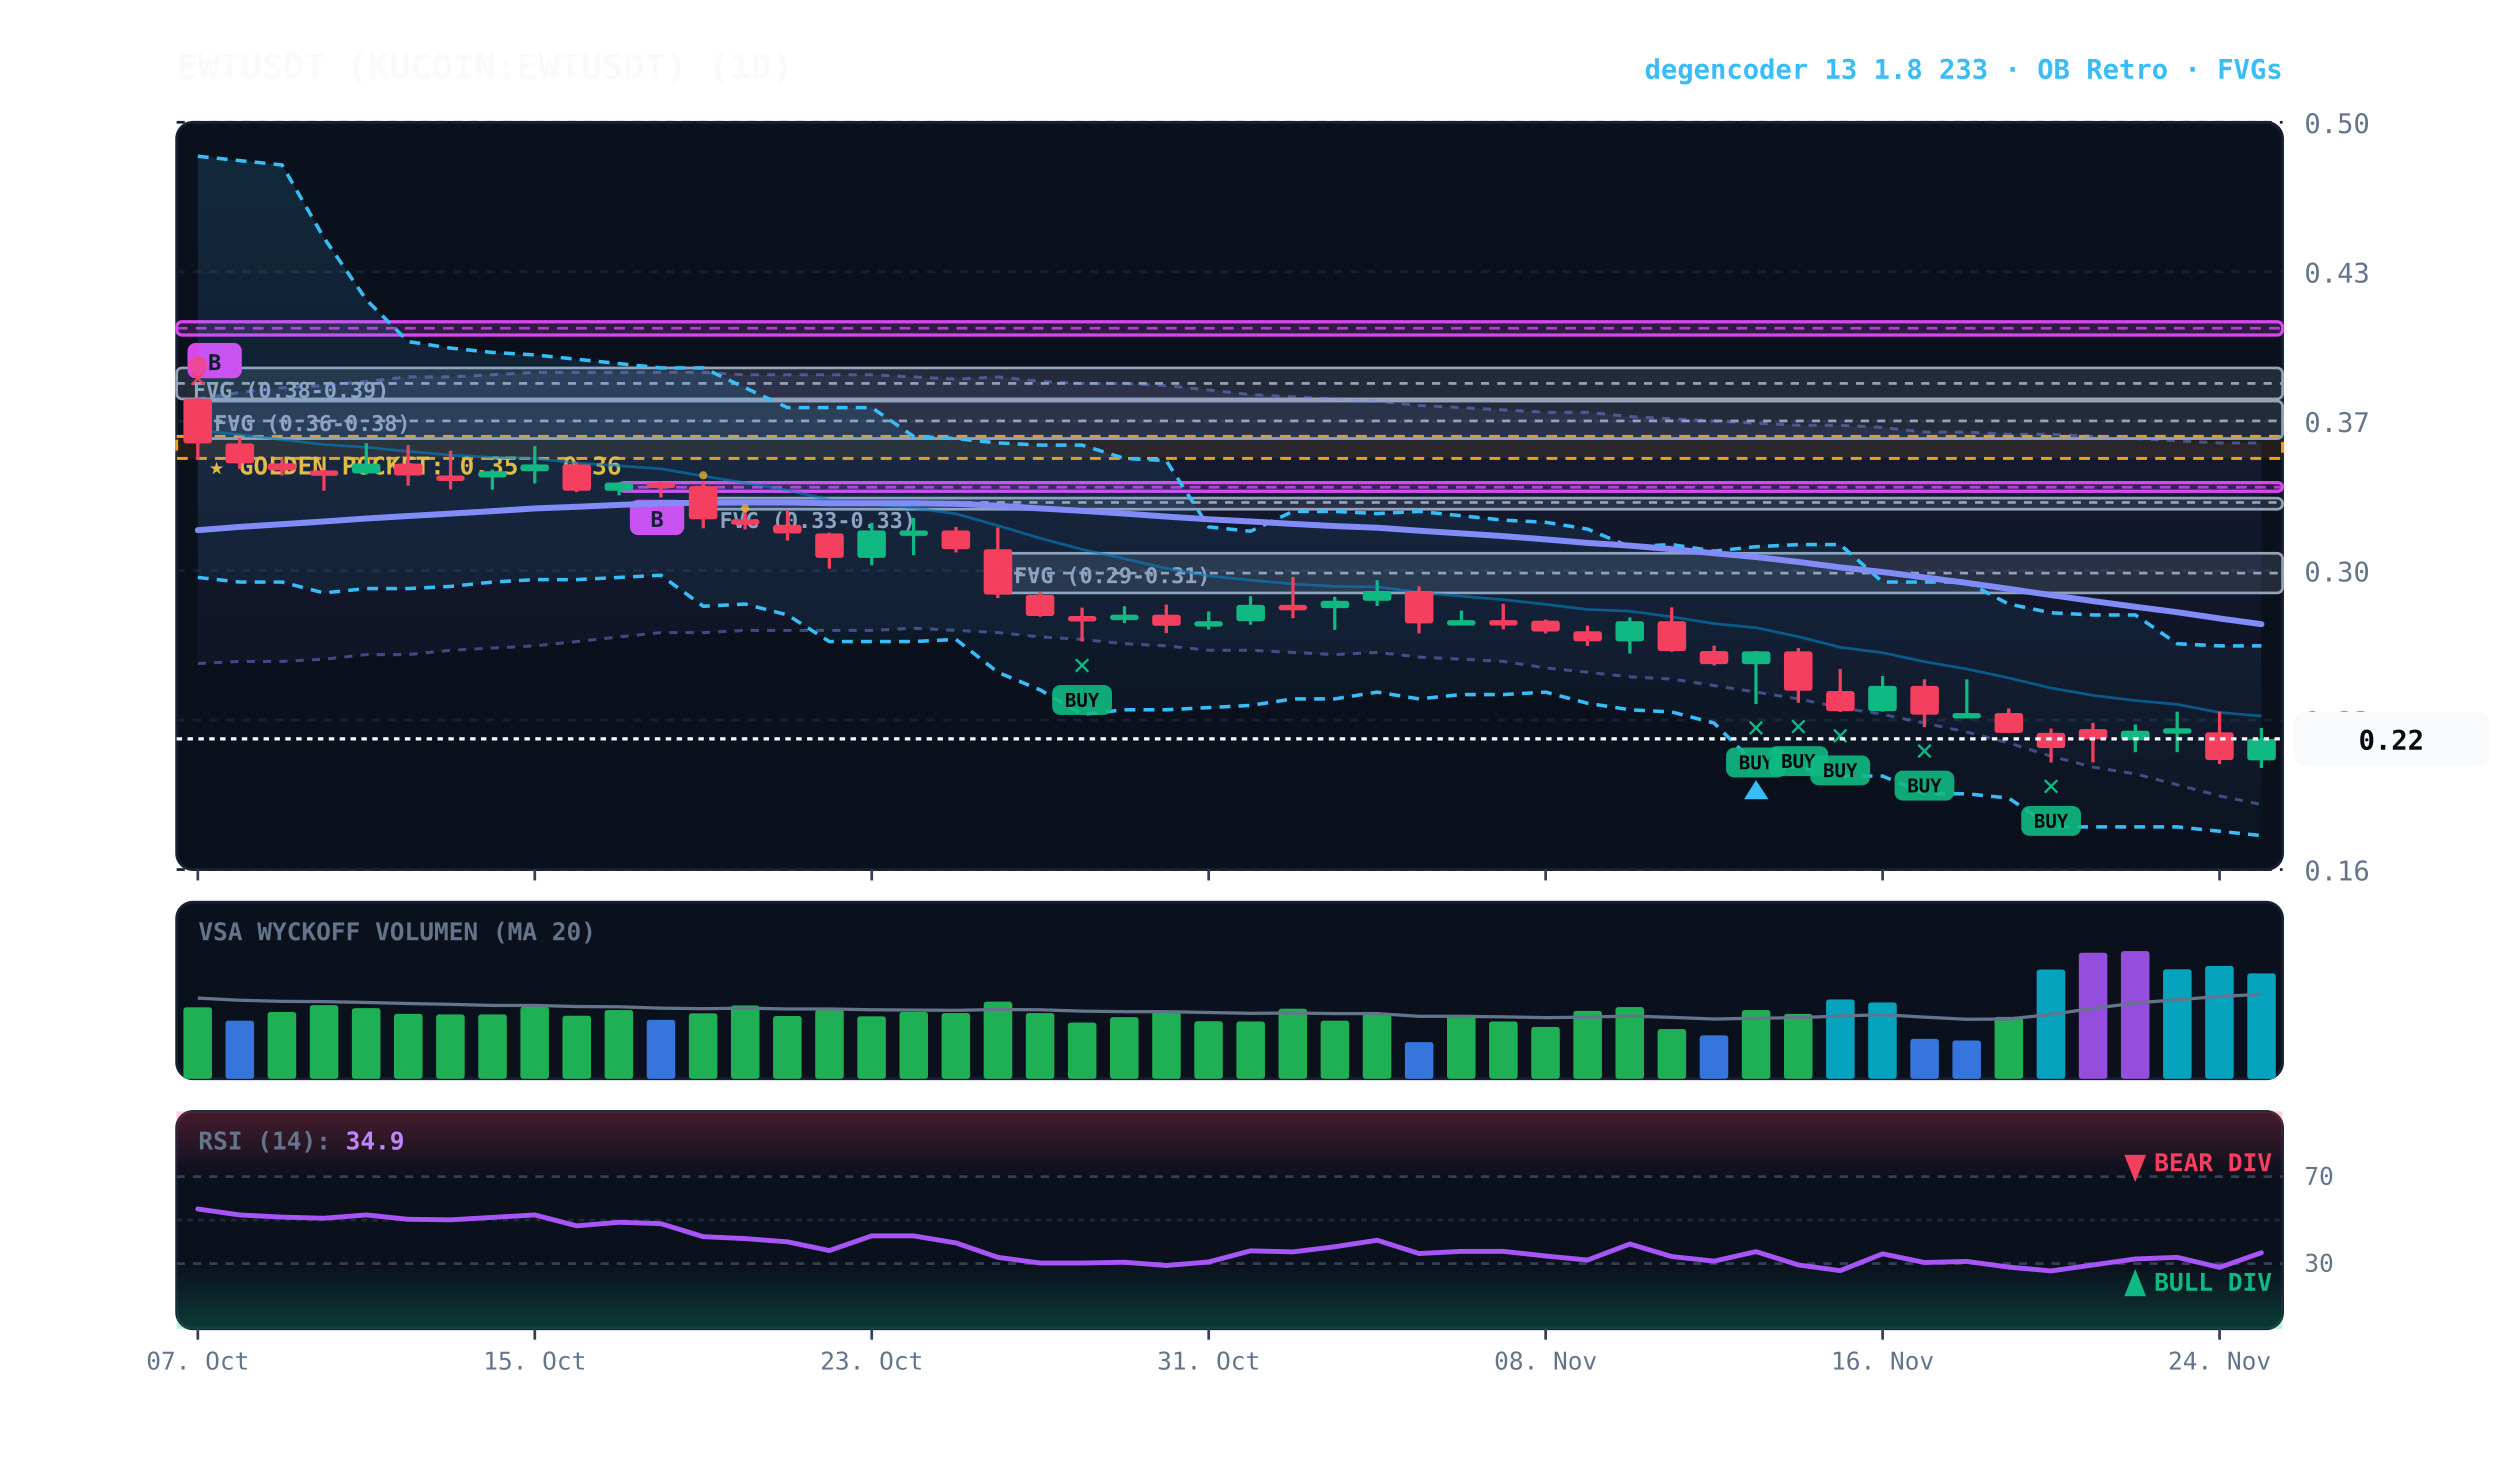
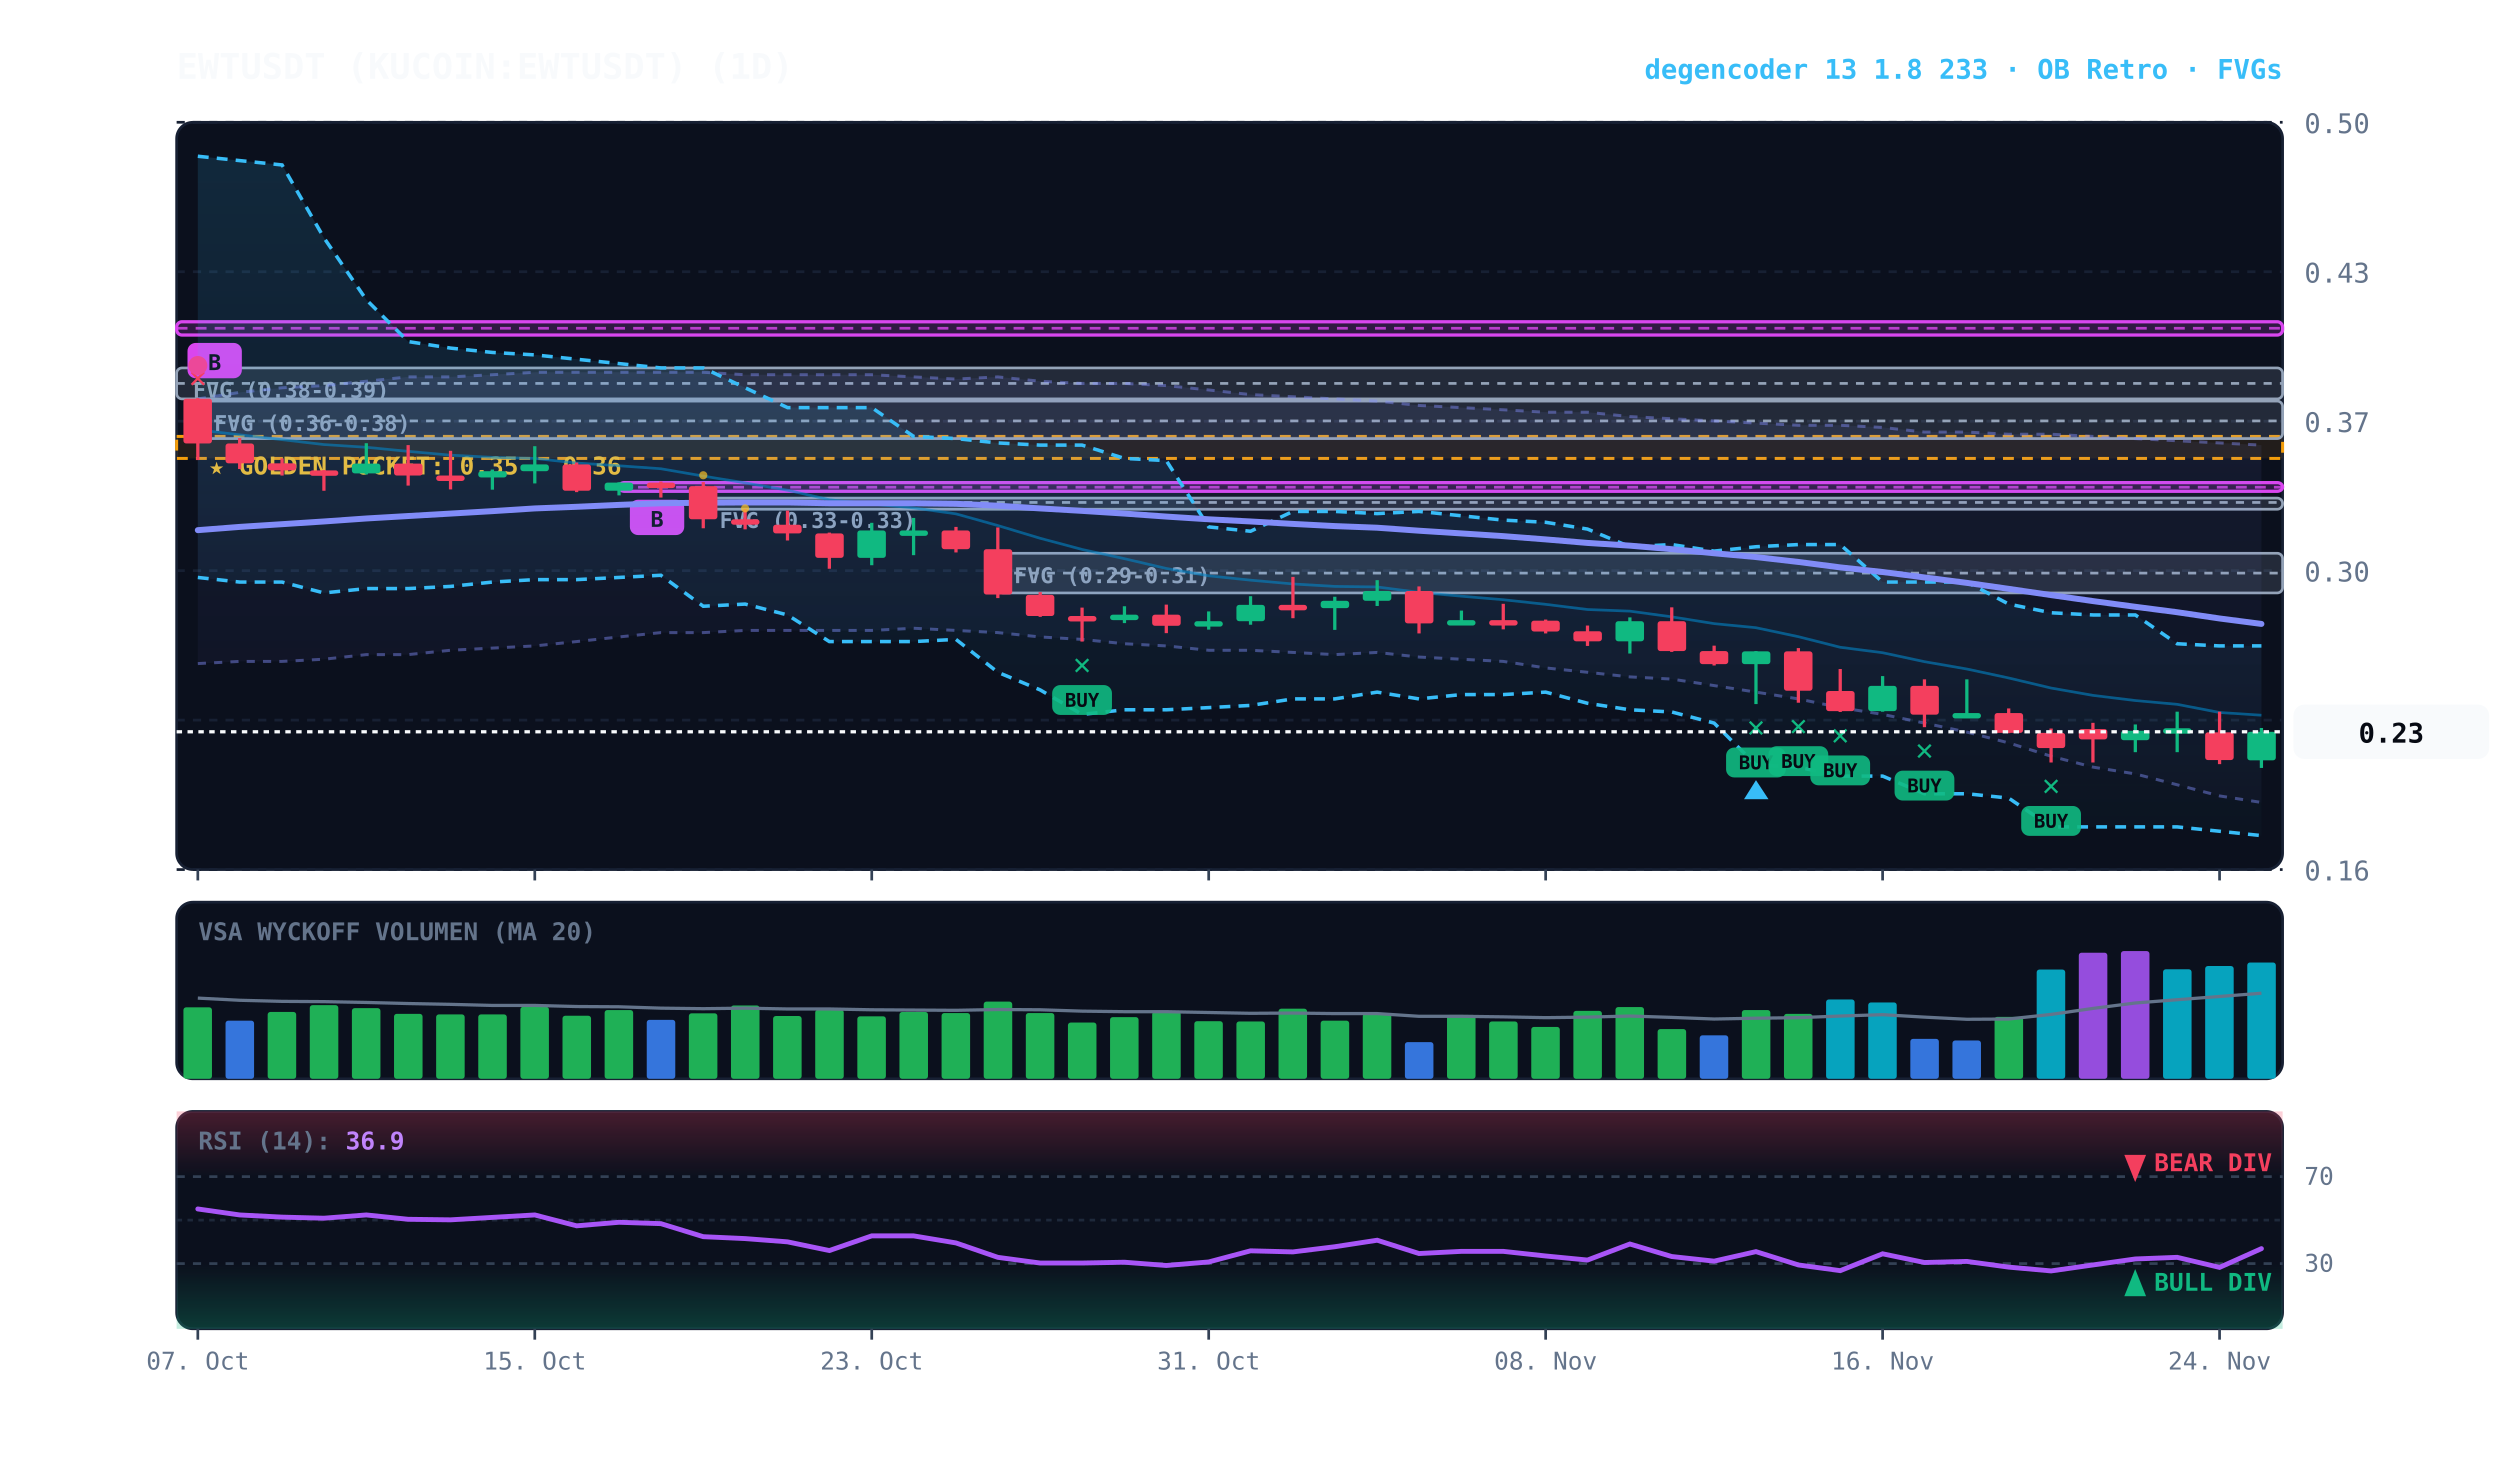
<svg xmlns="http://www.w3.org/2000/svg" viewBox="0 0 920 540" width="100%" height="100%" style="background:#070a13; font-family:'JetBrains Mono', monospace;">
  <defs>
    <linearGradient id="cloud-grad" x1="0%" y1="0%" x2="0%" y2="100%">
      <stop offset="0%" stop-color="#38bdf8" stop-opacity="0.14" />
      <stop offset="100%" stop-color="#38bdf8" stop-opacity="0.02" />
    </linearGradient>
    <linearGradient id="rfe-cloud" x1="0%" y1="0%" x2="0%" y2="100%">
      <stop offset="0%" stop-color="#818cf8" stop-opacity="0.09" />
      <stop offset="100%" stop-color="#818cf8" stop-opacity="0.02" />
    </linearGradient>
    <linearGradient id="rsi-overbought" x1="0%" y1="0%" x2="0%" y2="100%">
      <stop offset="0%" stop-color="#f43f5e" stop-opacity="0.25" />
      <stop offset="100%" stop-color="#f43f5e" stop-opacity="0.0" />
    </linearGradient>
    <linearGradient id="rsi-oversold" x1="0%" y1="0%" x2="0%" y2="100%">
      <stop offset="0%" stop-color="#10b981" stop-opacity="0.0" />
      <stop offset="100%" stop-color="#10b981" stop-opacity="0.25" />
    </linearGradient>
  </defs>
  <rect x="65" y="45" width="775" height="275" fill="#0b101d" rx="6" stroke="#172033" stroke-width="1" />
  <rect x="65" y="332" width="775" height="65" fill="#0b101d" rx="6" stroke="#172033" stroke-width="1" />
  <rect x="65" y="409" width="775" height="80" fill="#0b101d" rx="6" stroke="#172033" stroke-width="1" />
  <line x1="65" y1="320.0" x2="840" y2="320.0" stroke="#172033" stroke-dasharray="3,3" stroke-width="1" />
  <text x="848" y="324.0" fill="#64748b" font-size="10" text-anchor="start">0.16</text>
  <line x1="65" y1="265.0" x2="840" y2="265.0" stroke="#172033" stroke-dasharray="3,3" stroke-width="1" />
  <text x="848" y="269.0" fill="#64748b" font-size="10" text-anchor="start">0.23</text>
  <line x1="65" y1="210.0" x2="840" y2="210.0" stroke="#172033" stroke-dasharray="3,3" stroke-width="1" />
  <text x="848" y="214.0" fill="#64748b" font-size="10" text-anchor="start">0.30</text>
  <line x1="65" y1="155.0" x2="840" y2="155.0" stroke="#172033" stroke-dasharray="3,3" stroke-width="1" />
  <text x="848" y="159.0" fill="#64748b" font-size="10" text-anchor="start">0.37</text>
  <line x1="65" y1="100.0" x2="840" y2="100.0" stroke="#172033" stroke-dasharray="3,3" stroke-width="1" />
  <text x="848" y="104.0" fill="#64748b" font-size="10" text-anchor="start">0.43</text>
  <line x1="65" y1="45.0" x2="840" y2="45.0" stroke="#172033" stroke-dasharray="3,3" stroke-width="1" />
  <text x="848" y="49.0" fill="#64748b" font-size="10" text-anchor="start">0.50</text>
  <rect x="65" y="160.6" width="775" height="8.1" fill="rgba(245, 158, 11, 0.10)" stroke="#f59e0b" stroke-dasharray="4,3" stroke-width="1.1" />
  <text x="77" y="174.6" fill="#fbbf24" font-size="9" font-weight="bold">★ GOLDEN POCKET: 0.35 - 0.36</text>
  <rect x="367.2" y="203.6" width="472.8" height="14.6" fill="rgba(148, 163, 184, 0.18)" stroke="#94a3b8" stroke-width="1" rx="2" />
  <line x1="367.2" y1="210.9" x2="840" y2="210.9" stroke="#94a3b8" stroke-dasharray="3,3" stroke-width="1" />
  <text x="373.2" y="214.6" fill="#94a3b8" font-size="8" font-weight="bold">FVG (0.29-0.31)</text>
  <rect x="258.8" y="183.3" width="581.2" height="4.1" fill="rgba(148, 163, 184, 0.18)" stroke="#94a3b8" stroke-width="1" rx="2" />
  <line x1="258.8" y1="184.9" x2="840" y2="184.9" stroke="#94a3b8" stroke-dasharray="3,3" stroke-width="1" />
  <text x="264.8" y="194.3" fill="#94a3b8" font-size="8" font-weight="bold">FVG (0.33-0.33)</text>
  <rect x="72.8" y="147.6" width="767.2" height="13.8" fill="rgba(148, 163, 184, 0.18)" stroke="#94a3b8" stroke-width="1" rx="2" />
  <line x1="72.8" y1="154.9" x2="840" y2="154.9" stroke="#94a3b8" stroke-dasharray="3,3" stroke-width="1" />
  <text x="78.8" y="158.6" fill="#94a3b8" font-size="8" font-weight="bold">FVG (0.36-0.38)</text>
  <rect x="65.0" y="135.4" width="775.0" height="11.4" fill="rgba(148, 163, 184, 0.18)" stroke="#94a3b8" stroke-width="1" rx="2" />
  <line x1="65.0" y1="141.1" x2="840" y2="141.1" stroke="#94a3b8" stroke-dasharray="3,3" stroke-width="1" />
  <text x="71.0" y="146.4" fill="#94a3b8" font-size="8" font-weight="bold">FVG (0.38-0.39)</text>
  <rect x="227.8" y="177.6" width="612.2" height="3.2" fill="rgba(217, 70, 239, 0.18)" stroke="#d946ef" stroke-width="1.2" rx="2" />
  <line x1="227.8" y1="179.3" x2="840" y2="179.3" stroke="#d946ef" stroke-dasharray="4,3" stroke-width="1.0" opacity="0.8" />
  <rect x="231.8" y="183.9" width="20" height="13" fill="#d946ef" rx="3" />
  <text x="241.8" y="193.9" fill="#070a13" font-size="8" font-weight="bold" text-anchor="middle">B</text>
  <rect x="65.0" y="118.4" width="775.0" height="4.9" fill="rgba(217, 70, 239, 0.18)" stroke="#d946ef" stroke-width="1.2" rx="2" />
  <line x1="65.0" y1="120.8" x2="840" y2="120.8" stroke="#d946ef" stroke-dasharray="4,3" stroke-width="1.0" opacity="0.8" />
  <rect x="69.0" y="126.2" width="20" height="13" fill="#d946ef" rx="3" />
  <text x="79.0" y="136.2" fill="#070a13" font-size="8" font-weight="bold" text-anchor="middle">B</text>
-   <polygon points="72.8,146.8 88.2,144.4 103.8,142.7 119.2,141.9 134.8,140.3 150.2,138.7 165.8,138.7 181.2,137.9 196.8,137.0 212.2,137.0 227.8,137.0 243.2,137.0 258.8,137.0 274.2,137.9 289.8,137.9 305.2,137.9 320.8,137.9 336.2,138.7 351.8,139.5 367.2,138.7 382.8,140.3 398.2,141.1 413.8,141.1 429.2,141.9 444.8,143.5 460.2,145.2 475.8,146.0 491.2,146.8 506.8,147.6 522.2,149.2 537.8,150.0 553.2,150.8 568.8,151.7 584.2,151.7 599.8,153.3 615.2,154.1 630.8,154.9 646.2,155.7 661.8,156.5 677.2,156.5 692.8,157.3 708.2,159.0 723.8,159.0 739.2,159.8 754.8,159.8 770.2,160.6 785.8,161.4 801.2,162.2 816.8,163.0 832.2,163.0 832.2,296.1 816.8,292.9 801.2,288.8 785.8,284.8 770.2,282.3 754.8,278.3 739.2,273.4 723.8,269.4 708.2,266.1 692.8,262.9 677.2,260.4 661.8,257.2 646.2,254.7 630.8,252.3 615.2,249.9 599.8,249.1 584.2,247.4 568.8,245.8 553.2,243.4 537.8,242.6 522.2,241.8 506.8,240.1 491.2,240.9 475.8,240.1 460.2,239.3 444.8,239.3 429.2,237.7 413.8,236.9 398.2,235.3 382.8,234.4 367.2,232.8 351.8,232.0 336.2,231.2 320.8,232.0 305.2,232.0 289.8,232.0 274.2,232.0 258.8,232.8 243.2,232.8 227.8,234.4 212.2,236.1 196.8,237.7 181.2,238.5 165.8,239.3 150.2,240.9 134.8,240.9 119.2,242.6 103.8,243.4 88.2,243.4 72.8,244.2" fill="url(#rfe-cloud)" />
-   <polyline points="72.8,146.8 88.2,144.4 103.8,142.7 119.2,141.9 134.8,140.3 150.2,138.7 165.8,138.7 181.2,137.9 196.8,137.0 212.2,137.0 227.8,137.0 243.2,137.0 258.8,137.0 274.2,137.9 289.8,137.9 305.2,137.9 320.8,137.9 336.2,138.7 351.8,139.5 367.2,138.7 382.8,140.3 398.2,141.1 413.8,141.1 429.2,141.9 444.8,143.5 460.2,145.2 475.8,146.0 491.2,146.8 506.8,147.6 522.2,149.2 537.8,150.0 553.2,150.8 568.8,151.7 584.2,151.7 599.8,153.3 615.2,154.1 630.8,154.9 646.2,155.7 661.8,156.5 677.2,156.5 692.8,157.3 708.2,159.0 723.8,159.0 739.2,159.8 754.8,159.8 770.2,160.6 785.8,161.4 801.2,162.2 816.8,163.0 832.2,163.0" fill="none" stroke="#818cf8" stroke-width="1.1" stroke-opacity="0.45" stroke-dasharray="3,3" />
-   <polyline points="72.8,244.2 88.2,243.4 103.8,243.4 119.2,242.6 134.8,240.9 150.2,240.9 165.8,239.3 181.2,238.5 196.8,237.7 212.2,236.1 227.8,234.4 243.2,232.8 258.8,232.8 274.2,232.0 289.8,232.0 305.2,232.0 320.8,232.0 336.2,231.2 351.8,232.0 367.2,232.8 382.8,234.4 398.2,235.3 413.8,236.9 429.2,237.7 444.8,239.3 460.2,239.3 475.8,240.1 491.2,240.9 506.8,240.1 522.2,241.8 537.8,242.6 553.2,243.4 568.8,245.8 584.2,247.4 599.8,249.1 615.2,249.9 630.8,252.3 646.2,254.7 661.8,257.2 677.2,260.4 692.8,262.9 708.2,266.1 723.8,269.4 739.2,273.4 754.8,278.3 770.2,282.3 785.8,284.8 801.2,288.8 816.8,292.9 832.2,296.1" fill="none" stroke="#818cf8" stroke-width="1.1" stroke-opacity="0.45" stroke-dasharray="3,3" />
+   <polygon points="72.8,146.8 88.2,144.4 103.8,142.7 119.2,141.9 134.8,140.3 150.2,138.7 165.8,138.7 181.2,137.9 196.8,137.0 212.2,137.0 227.8,137.0 243.2,137.0 258.8,137.0 274.2,137.9 289.8,137.9 305.2,137.9 320.8,137.9 336.2,138.7 351.8,139.5 367.2,138.7 382.8,140.3 398.2,141.1 413.8,141.1 429.2,141.9 444.8,143.5 460.2,145.2 475.8,146.0 491.2,146.8 506.8,147.6 522.2,149.2 537.8,150.0 553.2,150.8 568.8,151.7 584.2,151.7 599.8,153.3 615.2,154.1 630.8,154.9 646.2,155.7 661.8,156.5 677.2,156.5 692.8,157.3 708.2,159.0 723.8,159.0 739.2,159.8 754.8,159.8 770.2,160.6 785.8,161.4 801.2,162.2 816.8,163.0 832.2,163.8 832.2,295.3 816.8,292.9 801.2,288.8 785.8,284.8 770.2,282.3 754.8,278.3 739.2,273.4 723.8,269.4 708.2,266.1 692.8,262.9 677.2,260.4 661.8,257.2 646.2,254.7 630.8,252.3 615.2,249.9 599.8,249.1 584.2,247.4 568.8,245.8 553.2,243.4 537.8,242.6 522.2,241.8 506.8,240.1 491.2,240.9 475.8,240.1 460.2,239.3 444.8,239.3 429.2,237.7 413.8,236.9 398.2,235.3 382.8,234.4 367.2,232.8 351.8,232.0 336.2,231.2 320.8,232.0 305.2,232.0 289.8,232.0 274.2,232.0 258.8,232.8 243.2,232.8 227.8,234.4 212.2,236.1 196.8,237.7 181.2,238.5 165.8,239.3 150.2,240.9 134.8,240.9 119.2,242.6 103.8,243.4 88.2,243.4 72.8,244.2" fill="url(#rfe-cloud)" />
+   <polyline points="72.8,146.8 88.2,144.4 103.8,142.7 119.2,141.9 134.8,140.3 150.2,138.7 165.8,138.7 181.2,137.9 196.8,137.0 212.2,137.0 227.8,137.0 243.2,137.0 258.8,137.0 274.2,137.9 289.8,137.9 305.2,137.9 320.8,137.9 336.2,138.7 351.8,139.5 367.2,138.7 382.8,140.3 398.2,141.1 413.8,141.1 429.2,141.9 444.8,143.5 460.2,145.2 475.8,146.0 491.2,146.8 506.8,147.6 522.2,149.2 537.8,150.0 553.2,150.8 568.8,151.7 584.2,151.7 599.8,153.3 615.2,154.1 630.8,154.9 646.2,155.7 661.8,156.5 677.2,156.5 692.8,157.3 708.2,159.0 723.8,159.0 739.2,159.8 754.8,159.8 770.2,160.6 785.8,161.4 801.2,162.2 816.8,163.0 832.2,163.8" fill="none" stroke="#818cf8" stroke-width="1.1" stroke-opacity="0.45" stroke-dasharray="3,3" />
+   <polyline points="72.8,244.2 88.2,243.4 103.8,243.4 119.2,242.6 134.8,240.9 150.2,240.9 165.8,239.3 181.2,238.5 196.8,237.7 212.2,236.1 227.8,234.4 243.2,232.8 258.8,232.8 274.2,232.0 289.8,232.0 305.2,232.0 320.8,232.0 336.2,231.2 351.8,232.0 367.2,232.8 382.8,234.4 398.2,235.3 413.8,236.9 429.2,237.7 444.8,239.3 460.2,239.3 475.8,240.1 491.2,240.9 506.8,240.1 522.2,241.8 537.8,242.6 553.2,243.4 568.8,245.8 584.2,247.4 599.8,249.1 615.2,249.9 630.8,252.3 646.2,254.7 661.8,257.2 677.2,260.4 692.8,262.9 708.2,266.1 723.8,269.4 739.2,273.4 754.8,278.3 770.2,282.3 785.8,284.8 801.2,288.8 816.8,292.9 832.2,295.3" fill="none" stroke="#818cf8" stroke-width="1.1" stroke-opacity="0.45" stroke-dasharray="3,3" />
  <polygon points="72.8,57.5 88.2,59.1 103.8,60.7 119.2,87.5 134.8,110.3 150.2,125.7 165.8,128.1 181.2,129.7 196.8,130.6 212.2,132.2 227.8,133.8 243.2,135.4 258.8,135.4 274.2,142.7 289.8,150.0 305.2,150.0 320.8,150.0 336.2,160.6 351.8,161.4 367.2,163.0 382.8,163.8 398.2,163.8 413.8,168.7 429.2,169.5 444.8,193.9 460.2,195.5 475.8,188.2 491.2,188.2 506.8,189.0 522.2,188.2 537.8,189.8 553.2,191.4 568.8,192.2 584.2,194.7 599.8,201.2 615.2,200.4 630.8,202.8 646.2,201.2 661.8,200.4 677.2,200.4 692.8,214.2 708.2,214.2 723.8,214.2 739.2,222.3 754.8,225.5 770.2,226.3 785.8,226.3 801.2,236.9 816.8,237.7 832.2,237.7 832.2,307.5 816.8,305.9 801.2,304.3 785.8,304.3 770.2,304.3 754.8,304.3 739.2,293.7 723.8,292.1 708.2,292.1 692.8,285.6 677.2,285.6 661.8,282.3 646.2,281.5 630.8,266.1 615.2,262.0 599.8,261.2 584.2,258.8 568.8,254.7 553.2,255.6 537.8,255.6 522.2,257.2 506.8,254.7 491.2,257.2 475.8,257.2 460.2,259.6 444.8,260.4 429.2,261.2 413.8,261.2 398.2,262.9 382.8,253.9 367.2,247.4 351.8,235.3 336.2,236.1 320.8,236.1 305.2,236.1 289.8,226.3 274.2,222.3 258.8,223.1 243.2,211.7 227.8,212.5 212.2,213.3 196.8,213.3 181.2,214.2 165.8,215.8 150.2,216.6 134.8,216.6 119.2,218.2 103.8,214.2 88.2,214.2 72.8,212.5" fill="url(#cloud-grad)" />
  <polyline points="72.8,57.5 88.2,59.1 103.8,60.7 119.2,87.5 134.8,110.3 150.2,125.7 165.8,128.1 181.2,129.7 196.8,130.6 212.2,132.2 227.8,133.8 243.2,135.4 258.8,135.4 274.2,142.7 289.8,150.0 305.2,150.0 320.8,150.0 336.2,160.6 351.8,161.4 367.2,163.0 382.8,163.8 398.2,163.8 413.8,168.7 429.2,169.5 444.8,193.9 460.2,195.5 475.8,188.2 491.2,188.2 506.8,189.0 522.2,188.2 537.8,189.8 553.2,191.4 568.8,192.2 584.2,194.7 599.8,201.2 615.2,200.4 630.8,202.8 646.2,201.2 661.8,200.4 677.2,200.4 692.8,214.2 708.2,214.2 723.8,214.2 739.2,222.3 754.8,225.5 770.2,226.3 785.8,226.3 801.2,236.9 816.8,237.7 832.2,237.7" fill="none" stroke="#38bdf8" stroke-width="1.3" stroke-dasharray="4,3" />
  <polyline points="72.8,212.5 88.2,214.2 103.8,214.2 119.2,218.2 134.8,216.6 150.2,216.6 165.8,215.8 181.2,214.2 196.8,213.3 212.2,213.3 227.8,212.5 243.2,211.7 258.8,223.1 274.2,222.3 289.8,226.3 305.2,236.1 320.8,236.1 336.2,236.1 351.8,235.3 367.2,247.4 382.8,253.9 398.2,262.9 413.8,261.2 429.2,261.2 444.8,260.4 460.2,259.6 475.8,257.2 491.2,257.2 506.8,254.7 522.2,257.2 537.8,255.6 553.2,255.6 568.8,254.7 584.2,258.8 599.8,261.2 615.2,262.0 630.8,266.1 646.2,281.5 661.8,282.3 677.2,285.6 692.8,285.6 708.2,292.1 723.8,292.1 739.2,293.7 754.8,304.3 770.2,304.3 785.8,304.3 801.2,304.3 816.8,305.9 832.2,307.5" fill="none" stroke="#38bdf8" stroke-width="1.3" stroke-dasharray="4,3" />
-   <polyline points="72.8,158.2 88.2,160.0 103.8,161.8 119.2,163.6 134.8,164.6 150.2,166.1 165.8,167.5 181.2,168.3 196.8,168.7 212.2,170.4 227.8,171.4 243.2,172.5 258.8,175.2 274.2,177.7 289.8,180.4 305.2,183.9 320.8,185.5 336.2,186.9 351.8,189.1 367.2,193.4 382.8,198.1 398.2,202.2 413.8,205.6 429.2,209.2 444.8,211.9 460.2,213.5 475.8,214.9 491.2,215.8 506.8,216.0 522.2,218.0 537.8,219.4 553.2,220.7 568.8,222.4 584.2,224.3 599.8,224.9 615.2,227.0 630.8,229.5 646.2,231.0 661.8,234.3 677.2,238.2 692.8,240.2 708.2,243.5 723.8,246.2 739.2,249.5 754.8,253.2 770.2,255.9 785.8,257.8 801.2,259.2 816.8,262.2 832.2,263.5" fill="none" stroke="#0284c7" stroke-width="1.0" stroke-opacity="0.6" />
-   <polyline points="72.8,195.1 88.2,193.9 103.8,192.9 119.2,191.9 134.8,190.8 150.2,189.9 165.8,189.0 181.2,188.1 196.8,187.1 212.2,186.5 227.8,185.8 243.2,185.2 258.8,185.0 274.2,184.9 289.8,184.9 305.2,185.2 320.8,185.2 336.2,185.2 351.8,185.4 367.2,186.1 382.8,187.1 398.2,188.0 413.8,189.0 429.2,190.1 444.8,191.1 460.2,191.9 475.8,192.8 491.2,193.6 506.8,194.2 522.2,195.3 537.8,196.3 553.2,197.3 568.8,198.5 584.2,199.8 599.8,200.8 615.2,202.1 630.8,203.6 646.2,205.0 661.8,206.8 677.2,208.8 692.8,210.5 708.2,212.5 723.8,214.5 739.2,216.7 754.8,219.0 770.2,221.2 785.8,223.3 801.2,225.3 816.8,227.6 832.2,229.7" fill="none" stroke="#818cf8" stroke-width="2.2" stroke-linecap="round" />
+   <polyline points="72.8,158.2 88.2,160.0 103.8,161.8 119.2,163.6 134.8,164.6 150.2,166.1 165.8,167.5 181.2,168.3 196.8,168.7 212.2,170.4 227.8,171.4 243.2,172.5 258.8,175.2 274.2,177.7 289.8,180.4 305.2,183.9 320.8,185.5 336.2,186.9 351.8,189.1 367.2,193.4 382.8,198.1 398.2,202.2 413.8,205.6 429.2,209.2 444.8,211.9 460.2,213.5 475.8,214.9 491.2,215.8 506.8,216.0 522.2,218.0 537.8,219.4 553.2,220.7 568.8,222.4 584.2,224.3 599.8,224.9 615.2,227.0 630.8,229.5 646.2,231.0 661.8,234.3 677.2,238.2 692.8,240.2 708.2,243.5 723.8,246.2 739.2,249.5 754.8,253.2 770.2,255.9 785.8,257.8 801.2,259.2 816.8,262.2 832.2,263.2" fill="none" stroke="#0284c7" stroke-width="1.0" stroke-opacity="0.6" />
+   <polyline points="72.8,195.1 88.2,193.9 103.8,192.9 119.2,191.9 134.8,190.8 150.2,189.9 165.8,189.0 181.2,188.1 196.8,187.1 212.2,186.5 227.8,185.8 243.2,185.2 258.8,185.0 274.2,184.9 289.8,184.9 305.2,185.2 320.8,185.2 336.2,185.2 351.8,185.4 367.2,186.1 382.8,187.1 398.2,188.0 413.8,189.0 429.2,190.1 444.8,191.1 460.2,191.9 475.8,192.8 491.2,193.6 506.8,194.2 522.2,195.3 537.8,196.3 553.2,197.3 568.8,198.5 584.2,199.8 599.8,200.8 615.2,202.1 630.8,203.6 646.2,205.0 661.8,206.8 677.2,208.8 692.8,210.5 708.2,212.5 723.8,214.5 739.2,216.7 754.8,219.0 770.2,221.2 785.8,223.3 801.2,225.3 816.8,227.6 832.2,229.6" fill="none" stroke="#818cf8" stroke-width="2.2" stroke-linecap="round" />
  <line x1="72.8" y1="146.5" x2="72.8" y2="169.3" stroke="#f43f5e" stroke-width="1.2" />
  <rect x="67.5" y="146.7" width="10.5" height="16.5" fill="#f43f5e" rx="1" />
  <text x="72.8" y="142.5" fill="#f43f5e" font-size="11" font-weight="bold" text-anchor="middle">✕</text>
  <circle cx="72.8" cy="134.5" r="3.5" fill="#ec4899" />
  <line x1="88.2" y1="161.2" x2="88.2" y2="172.6" stroke="#f43f5e" stroke-width="1.2" />
  <rect x="83.0" y="163.2" width="10.5" height="7.3" fill="#f43f5e" rx="1" />
  <line x1="103.8" y1="168.7" x2="103.8" y2="175.0" stroke="#f43f5e" stroke-width="1.2" />
  <rect x="98.5" y="170.5" width="10.5" height="2.6" fill="#f43f5e" rx="1" />
  <line x1="119.2" y1="173.0" x2="119.2" y2="180.6" stroke="#f43f5e" stroke-width="1.2" />
  <rect x="114.0" y="173.1" width="10.5" height="2.0" fill="#f43f5e" rx="1" />
  <line x1="134.8" y1="163.1" x2="134.8" y2="174.6" stroke="#10b981" stroke-width="1.2" />
  <rect x="129.5" y="170.6" width="10.5" height="3.6" fill="#10b981" rx="1" />
  <line x1="150.2" y1="163.8" x2="150.2" y2="178.7" stroke="#f43f5e" stroke-width="1.2" />
  <rect x="145.0" y="170.6" width="10.5" height="4.4" fill="#f43f5e" rx="1" />
  <line x1="165.8" y1="165.9" x2="165.8" y2="180.1" stroke="#f43f5e" stroke-width="1.2" />
  <rect x="160.5" y="175.0" width="10.5" height="2.0" fill="#f43f5e" rx="1" />
  <line x1="181.2" y1="172.8" x2="181.2" y2="180.2" stroke="#10b981" stroke-width="1.2" />
  <rect x="176.0" y="173.4" width="10.5" height="2.3" fill="#10b981" rx="1" />
  <line x1="196.8" y1="164.2" x2="196.8" y2="177.9" stroke="#10b981" stroke-width="1.2" />
  <rect x="191.5" y="170.9" width="10.5" height="2.5" fill="#10b981" rx="1" />
  <line x1="212.2" y1="170.2" x2="212.2" y2="181.1" stroke="#f43f5e" stroke-width="1.2" />
  <rect x="207.0" y="170.9" width="10.5" height="9.7" fill="#f43f5e" rx="1" />
  <line x1="227.8" y1="177.5" x2="227.8" y2="182.3" stroke="#10b981" stroke-width="1.2" />
  <rect x="222.5" y="177.6" width="10.5" height="3.0" fill="#10b981" rx="1" />
  <line x1="243.2" y1="177.2" x2="243.2" y2="183.1" stroke="#f43f5e" stroke-width="1.2" />
  <rect x="238.0" y="177.6" width="10.5" height="2.0" fill="#f43f5e" rx="1" />
  <line x1="258.8" y1="177.4" x2="258.8" y2="194.4" stroke="#f43f5e" stroke-width="1.2" />
  <rect x="253.5" y="178.9" width="10.5" height="12.2" fill="#f43f5e" rx="1" />
  <circle cx="258.8" cy="174.9" r="1.5" fill="#fbbf24" opacity="0.7" />
  <line x1="274.2" y1="187.4" x2="274.2" y2="194.8" stroke="#f43f5e" stroke-width="1.2" />
  <rect x="269.0" y="191.1" width="10.5" height="2.0" fill="#f43f5e" rx="1" />
  <circle cx="274.2" cy="187.1" r="1.5" fill="#fbbf24" opacity="0.7" />
  <line x1="289.8" y1="187.9" x2="289.8" y2="198.9" stroke="#f43f5e" stroke-width="1.2" />
  <rect x="284.5" y="193.1" width="10.5" height="3.2" fill="#f43f5e" rx="1" />
  <line x1="305.2" y1="196.0" x2="305.2" y2="209.3" stroke="#f43f5e" stroke-width="1.2" />
  <rect x="300.0" y="196.3" width="10.5" height="9.0" fill="#f43f5e" rx="1" />
  <line x1="320.8" y1="192.4" x2="320.8" y2="208.0" stroke="#10b981" stroke-width="1.2" />
  <rect x="315.5" y="195.2" width="10.5" height="10.1" fill="#10b981" rx="1" />
  <line x1="336.2" y1="190.6" x2="336.2" y2="204.3" stroke="#10b981" stroke-width="1.2" />
  <rect x="331.0" y="195.2" width="10.5" height="2.0" fill="#10b981" rx="1" />
  <line x1="351.8" y1="193.9" x2="351.8" y2="203.3" stroke="#f43f5e" stroke-width="1.2" />
  <rect x="346.5" y="195.2" width="10.5" height="6.9" fill="#f43f5e" rx="1" />
  <line x1="367.2" y1="194.1" x2="367.2" y2="220.1" stroke="#f43f5e" stroke-width="1.2" />
  <rect x="362.0" y="202.1" width="10.5" height="16.7" fill="#f43f5e" rx="1" />
  <line x1="382.8" y1="217.9" x2="382.8" y2="227.0" stroke="#f43f5e" stroke-width="1.2" />
  <rect x="377.5" y="218.9" width="10.5" height="7.8" fill="#f43f5e" rx="1" />
  <line x1="398.2" y1="223.6" x2="398.2" y2="236.1" stroke="#f43f5e" stroke-width="1.2" />
  <rect x="393.0" y="226.7" width="10.5" height="2.0" fill="#f43f5e" rx="1" />
  <text x="398.2" y="248.1" fill="#10b981" font-size="11" font-weight="bold" text-anchor="middle">✕</text>
  <rect x="387.2" y="252.1" width="22" height="11" fill="#10b981" rx="3" opacity="0.9" />
  <text x="398.2" y="260.1" fill="#070a13" font-size="7" font-weight="bold" text-anchor="middle">BUY</text>
  <line x1="413.8" y1="223.1" x2="413.8" y2="229.3" stroke="#10b981" stroke-width="1.2" />
  <rect x="408.5" y="226.2" width="10.5" height="2.0" fill="#10b981" rx="1" />
  <line x1="429.2" y1="222.5" x2="429.2" y2="233.0" stroke="#f43f5e" stroke-width="1.2" />
  <rect x="424.0" y="226.2" width="10.5" height="4.1" fill="#f43f5e" rx="1" />
  <line x1="444.8" y1="225.0" x2="444.8" y2="231.7" stroke="#10b981" stroke-width="1.2" />
  <rect x="439.5" y="228.6" width="10.5" height="2.0" fill="#10b981" rx="1" />
  <line x1="460.2" y1="219.4" x2="460.2" y2="229.9" stroke="#10b981" stroke-width="1.2" />
  <rect x="455.0" y="222.6" width="10.5" height="6.0" fill="#10b981" rx="1" />
  <line x1="475.8" y1="212.3" x2="475.8" y2="227.5" stroke="#f43f5e" stroke-width="1.2" />
  <rect x="470.5" y="222.6" width="10.5" height="2.0" fill="#f43f5e" rx="1" />
  <line x1="491.2" y1="219.6" x2="491.2" y2="231.8" stroke="#10b981" stroke-width="1.2" />
  <rect x="486.0" y="221.1" width="10.5" height="2.7" fill="#10b981" rx="1" />
  <line x1="506.8" y1="213.5" x2="506.8" y2="223.0" stroke="#10b981" stroke-width="1.2" />
  <rect x="501.5" y="217.5" width="10.5" height="3.6" fill="#10b981" rx="1" />
  <line x1="522.2" y1="215.8" x2="522.2" y2="233.1" stroke="#f43f5e" stroke-width="1.2" />
  <rect x="517.0" y="217.5" width="10.5" height="11.9" fill="#f43f5e" rx="1" />
  <line x1="537.8" y1="224.7" x2="537.8" y2="229.8" stroke="#10b981" stroke-width="1.2" />
  <rect x="532.5" y="228.2" width="10.5" height="2.0" fill="#10b981" rx="1" />
  <line x1="553.2" y1="222.2" x2="553.2" y2="231.6" stroke="#f43f5e" stroke-width="1.2" />
  <rect x="548.0" y="228.2" width="10.5" height="2.0" fill="#f43f5e" rx="1" />
  <line x1="568.8" y1="228.0" x2="568.8" y2="233.1" stroke="#f43f5e" stroke-width="1.2" />
  <rect x="563.5" y="228.4" width="10.5" height="4.0" fill="#f43f5e" rx="1" />
  <line x1="584.2" y1="230.2" x2="584.2" y2="237.7" stroke="#f43f5e" stroke-width="1.2" />
  <rect x="579.0" y="232.3" width="10.5" height="3.7" fill="#f43f5e" rx="1" />
  <line x1="599.8" y1="227.2" x2="599.8" y2="240.5" stroke="#10b981" stroke-width="1.2" />
  <rect x="594.5" y="228.6" width="10.5" height="7.4" fill="#10b981" rx="1" />
  <line x1="615.2" y1="223.5" x2="615.2" y2="239.9" stroke="#f43f5e" stroke-width="1.2" />
  <rect x="610.0" y="228.6" width="10.5" height="11.0" fill="#f43f5e" rx="1" />
  <line x1="630.8" y1="237.6" x2="630.8" y2="244.9" stroke="#f43f5e" stroke-width="1.2" />
  <rect x="625.5" y="239.6" width="10.5" height="4.8" fill="#f43f5e" rx="1" />
  <line x1="646.2" y1="239.6" x2="646.2" y2="259.1" stroke="#10b981" stroke-width="1.2" />
  <rect x="641.0" y="239.7" width="10.5" height="4.7" fill="#10b981" rx="1" />
  <text x="646.2" y="271.1" fill="#10b981" font-size="11" font-weight="bold" text-anchor="middle">✕</text>
  <rect x="635.2" y="275.1" width="22" height="11" fill="#10b981" rx="3" opacity="0.9" />
  <text x="646.2" y="283.1" fill="#070a13" font-size="7" font-weight="bold" text-anchor="middle">BUY</text>
  <polygon points="646.2,287.1 641.8,294.1 650.8,294.1" fill="#38bdf8" />
  <line x1="661.8" y1="238.5" x2="661.8" y2="258.6" stroke="#f43f5e" stroke-width="1.2" />
  <rect x="656.5" y="239.7" width="10.5" height="14.5" fill="#f43f5e" rx="1" />
  <text x="661.8" y="270.6" fill="#10b981" font-size="11" font-weight="bold" text-anchor="middle">✕</text>
  <rect x="650.8" y="274.6" width="22" height="11" fill="#10b981" rx="3" opacity="0.9" />
  <text x="661.8" y="282.6" fill="#070a13" font-size="7" font-weight="bold" text-anchor="middle">BUY</text>
  <line x1="677.2" y1="246.2" x2="677.2" y2="262.0" stroke="#f43f5e" stroke-width="1.2" />
  <rect x="672.0" y="254.3" width="10.5" height="7.4" fill="#f43f5e" rx="1" />
  <text x="677.2" y="274.0" fill="#10b981" font-size="11" font-weight="bold" text-anchor="middle">✕</text>
  <rect x="666.2" y="278.0" width="22" height="11" fill="#10b981" rx="3" opacity="0.9" />
  <text x="677.2" y="286.0" fill="#070a13" font-size="7" font-weight="bold" text-anchor="middle">BUY</text>
  <line x1="692.8" y1="248.8" x2="692.8" y2="261.9" stroke="#10b981" stroke-width="1.2" />
  <rect x="687.5" y="252.4" width="10.5" height="9.3" fill="#10b981" rx="1" />
  <line x1="708.2" y1="250.0" x2="708.2" y2="267.6" stroke="#f43f5e" stroke-width="1.2" />
  <rect x="703.0" y="252.4" width="10.5" height="10.6" fill="#f43f5e" rx="1" />
  <text x="708.2" y="279.6" fill="#10b981" font-size="11" font-weight="bold" text-anchor="middle">✕</text>
  <rect x="697.2" y="283.6" width="22" height="11" fill="#10b981" rx="3" opacity="0.9" />
  <text x="708.2" y="291.6" fill="#070a13" font-size="7" font-weight="bold" text-anchor="middle">BUY</text>
  <line x1="723.8" y1="250.0" x2="723.8" y2="263.7" stroke="#10b981" stroke-width="1.2" />
  <rect x="718.5" y="262.4" width="10.5" height="2.0" fill="#10b981" rx="1" />
  <line x1="739.2" y1="260.7" x2="739.2" y2="269.8" stroke="#f43f5e" stroke-width="1.2" />
  <rect x="734.0" y="262.4" width="10.5" height="7.3" fill="#f43f5e" rx="1" />
  <line x1="754.8" y1="268.1" x2="754.8" y2="280.6" stroke="#f43f5e" stroke-width="1.2" />
  <rect x="749.5" y="269.7" width="10.5" height="5.6" fill="#f43f5e" rx="1" />
  <text x="754.8" y="292.6" fill="#10b981" font-size="11" font-weight="bold" text-anchor="middle">✕</text>
  <rect x="743.8" y="296.6" width="22" height="11" fill="#10b981" rx="3" opacity="0.9" />
  <text x="754.8" y="304.6" fill="#070a13" font-size="7" font-weight="bold" text-anchor="middle">BUY</text>
  <line x1="770.2" y1="266.0" x2="770.2" y2="280.6" stroke="#f43f5e" stroke-width="1.2" />
  <rect x="765.0" y="268.3" width="10.5" height="3.8" fill="#f43f5e" rx="1" />
  <line x1="785.8" y1="266.6" x2="785.8" y2="276.8" stroke="#10b981" stroke-width="1.2" />
  <rect x="780.5" y="268.9" width="10.5" height="3.5" fill="#10b981" rx="1" />
  <line x1="801.2" y1="261.9" x2="801.2" y2="276.8" stroke="#10b981" stroke-width="1.2" />
  <rect x="796.0" y="268.0" width="10.5" height="2.0" fill="#10b981" rx="1" />
  <line x1="816.8" y1="261.9" x2="816.8" y2="281.2" stroke="#f43f5e" stroke-width="1.2" />
  <rect x="811.5" y="269.5" width="10.5" height="10.2" fill="#f43f5e" rx="1" />
  <line x1="832.2" y1="267.9" x2="832.2" y2="282.6" stroke="#10b981" stroke-width="1.2" />
-   <rect x="827.0" y="271.9" width="10.5" height="7.9" fill="#10b981" rx="1" />
-   <line x1="65" y1="271.9" x2="840" y2="271.9" stroke="#f8fafc" stroke-width="1.2" stroke-dasharray="2,2" />
-   <rect x="844" y="261.9" width="72" height="20" fill="#f8fafc" rx="4" />
-   <text x="880" y="275.9" fill="#070a13" font-size="10" font-weight="bold" text-anchor="middle">0.22</text>
+   <rect x="827.0" y="269.3" width="10.5" height="10.5" fill="#10b981" rx="1" />
+   <line x1="65" y1="269.3" x2="840" y2="269.3" stroke="#f8fafc" stroke-width="1.2" stroke-dasharray="2,2" />
+   <rect x="844" y="259.3" width="72" height="20" fill="#f8fafc" rx="4" />
+   <text x="880" y="273.3" fill="#070a13" font-size="10" font-weight="bold" text-anchor="middle">0.23</text>
  <text x="73" y="346" fill="#64748b" font-size="9" font-weight="bold">VSA WYCKOFF VOLUMEN (MA 20)</text>
  <rect x="67.5" y="370.7" width="10.5" height="26.3" fill="#22c55e" opacity="0.88" rx="1" />
  <rect x="83.0" y="375.6" width="10.5" height="21.4" fill="#3b82f6" opacity="0.88" rx="1" />
  <rect x="98.5" y="372.4" width="10.5" height="24.6" fill="#22c55e" opacity="0.88" rx="1" />
  <rect x="114.0" y="369.9" width="10.5" height="27.1" fill="#22c55e" opacity="0.88" rx="1" />
  <rect x="129.5" y="371.0" width="10.5" height="26.0" fill="#22c55e" opacity="0.88" rx="1" />
  <rect x="145.0" y="373.1" width="10.5" height="23.9" fill="#22c55e" opacity="0.88" rx="1" />
  <rect x="160.5" y="373.3" width="10.5" height="23.7" fill="#22c55e" opacity="0.88" rx="1" />
  <rect x="176.0" y="373.3" width="10.5" height="23.7" fill="#22c55e" opacity="0.88" rx="1" />
  <rect x="191.5" y="370.5" width="10.5" height="26.5" fill="#22c55e" opacity="0.88" rx="1" />
  <rect x="207.0" y="373.8" width="10.5" height="23.2" fill="#22c55e" opacity="0.88" rx="1" />
  <rect x="222.5" y="371.7" width="10.5" height="25.3" fill="#22c55e" opacity="0.88" rx="1" />
  <rect x="238.0" y="375.3" width="10.5" height="21.7" fill="#3b82f6" opacity="0.88" rx="1" />
  <rect x="253.5" y="372.9" width="10.5" height="24.1" fill="#22c55e" opacity="0.88" rx="1" />
  <rect x="269.0" y="370.0" width="10.5" height="27.0" fill="#22c55e" opacity="0.88" rx="1" />
  <rect x="284.5" y="373.9" width="10.5" height="23.1" fill="#22c55e" opacity="0.88" rx="1" />
  <rect x="300.0" y="371.6" width="10.5" height="25.4" fill="#22c55e" opacity="0.88" rx="1" />
  <rect x="315.5" y="374.0" width="10.5" height="23.0" fill="#22c55e" opacity="0.88" rx="1" />
  <rect x="331.0" y="372.4" width="10.5" height="24.6" fill="#22c55e" opacity="0.88" rx="1" />
  <rect x="346.5" y="372.8" width="10.5" height="24.2" fill="#22c55e" opacity="0.88" rx="1" />
  <rect x="362.0" y="368.6" width="10.5" height="28.4" fill="#22c55e" opacity="0.88" rx="1" />
  <rect x="377.5" y="372.8" width="10.5" height="24.2" fill="#22c55e" opacity="0.88" rx="1" />
  <rect x="393.0" y="376.3" width="10.5" height="20.7" fill="#22c55e" opacity="0.88" rx="1" />
  <rect x="408.5" y="374.3" width="10.5" height="22.7" fill="#22c55e" opacity="0.88" rx="1" />
  <rect x="424.0" y="372.3" width="10.5" height="24.7" fill="#22c55e" opacity="0.88" rx="1" />
  <rect x="439.5" y="375.8" width="10.5" height="21.2" fill="#22c55e" opacity="0.88" rx="1" />
  <rect x="455.0" y="375.9" width="10.5" height="21.1" fill="#22c55e" opacity="0.88" rx="1" />
  <rect x="470.5" y="371.2" width="10.5" height="25.8" fill="#22c55e" opacity="0.88" rx="1" />
  <rect x="486.0" y="375.6" width="10.5" height="21.4" fill="#22c55e" opacity="0.88" rx="1" />
  <rect x="501.5" y="373.0" width="10.5" height="24.0" fill="#22c55e" opacity="0.88" rx="1" />
  <rect x="517.0" y="383.5" width="10.5" height="13.5" fill="#3b82f6" opacity="0.88" rx="1" />
  <rect x="532.5" y="373.5" width="10.5" height="23.5" fill="#22c55e" opacity="0.88" rx="1" />
  <rect x="548.0" y="375.9" width="10.5" height="21.1" fill="#22c55e" opacity="0.88" rx="1" />
  <rect x="563.5" y="377.9" width="10.5" height="19.1" fill="#22c55e" opacity="0.88" rx="1" />
  <rect x="579.0" y="372.0" width="10.5" height="25.0" fill="#22c55e" opacity="0.88" rx="1" />
  <rect x="594.5" y="370.6" width="10.5" height="26.4" fill="#22c55e" opacity="0.88" rx="1" />
  <rect x="610.0" y="378.7" width="10.5" height="18.3" fill="#22c55e" opacity="0.88" rx="1" />
  <rect x="625.5" y="381.0" width="10.5" height="16.0" fill="#3b82f6" opacity="0.88" rx="1" />
  <rect x="641.0" y="371.7" width="10.5" height="25.3" fill="#22c55e" opacity="0.88" rx="1" />
  <rect x="656.5" y="373.1" width="10.5" height="23.9" fill="#22c55e" opacity="0.88" rx="1" />
  <rect x="672.0" y="367.8" width="10.5" height="29.2" fill="#06b6d4" opacity="0.88" rx="1" />
  <rect x="687.5" y="368.9" width="10.5" height="28.1" fill="#06b6d4" opacity="0.88" rx="1" />
  <rect x="703.0" y="382.3" width="10.5" height="14.7" fill="#3b82f6" opacity="0.88" rx="1" />
  <rect x="718.5" y="382.9" width="10.5" height="14.1" fill="#3b82f6" opacity="0.88" rx="1" />
  <rect x="734.0" y="374.2" width="10.5" height="22.8" fill="#22c55e" opacity="0.88" rx="1" />
  <rect x="749.5" y="356.8" width="10.5" height="40.2" fill="#06b6d4" opacity="0.88" rx="1" />
  <rect x="765.0" y="350.6" width="10.5" height="46.4" fill="#a855f7" opacity="0.88" rx="1" />
  <rect x="780.5" y="350.0" width="10.5" height="47.0" fill="#a855f7" opacity="0.88" rx="1" />
  <rect x="796.0" y="356.7" width="10.5" height="40.3" fill="#06b6d4" opacity="0.88" rx="1" />
  <rect x="811.5" y="355.5" width="10.5" height="41.5" fill="#06b6d4" opacity="0.88" rx="1" />
-   <rect x="827.0" y="358.2" width="10.5" height="38.8" fill="#06b6d4" opacity="0.88" rx="1" />
-   <polyline points="72.8,367.3 88.2,368.1 103.8,368.5 119.2,368.6 134.8,368.9 150.2,369.3 165.8,369.6 181.2,370.0 196.8,370.0 212.2,370.4 227.8,370.5 243.2,371.0 258.8,371.2 274.2,371.0 289.8,371.3 305.2,371.3 320.8,371.6 336.2,371.7 351.8,371.8 367.2,371.5 382.8,371.6 398.2,372.1 413.8,372.3 429.2,372.3 444.8,372.6 460.2,372.9 475.8,372.8 491.2,373.0 506.8,373.0 522.2,374.0 537.8,374.0 553.2,374.2 568.8,374.5 584.2,374.3 599.8,373.9 615.2,374.4 630.8,375.0 646.2,374.7 661.8,374.5 677.2,373.9 692.8,373.4 708.2,374.3 723.8,375.1 739.2,375.0 754.8,373.3 770.2,371.1 785.8,369.1 801.2,367.9 816.8,366.7 832.2,365.9" fill="none" stroke="#64748b" stroke-width="1.2" />
+   <rect x="827.0" y="354.2" width="10.5" height="42.8" fill="#06b6d4" opacity="0.88" rx="1" />
+   <polyline points="72.8,367.3 88.2,368.1 103.8,368.5 119.2,368.6 134.8,368.9 150.2,369.3 165.8,369.6 181.2,370.0 196.8,370.0 212.2,370.4 227.8,370.5 243.2,371.0 258.8,371.2 274.2,371.0 289.8,371.3 305.2,371.3 320.8,371.6 336.2,371.7 351.8,371.8 367.2,371.5 382.8,371.6 398.2,372.1 413.8,372.3 429.2,372.3 444.8,372.6 460.2,372.9 475.8,372.8 491.2,373.0 506.8,373.0 522.2,374.0 537.8,374.0 553.2,374.2 568.8,374.5 584.2,374.3 599.8,373.9 615.2,374.4 630.8,375.0 646.2,374.7 661.8,374.5 677.2,373.9 692.8,373.4 708.2,374.3 723.8,375.1 739.2,375.0 754.8,373.3 770.2,371.1 785.8,369.1 801.2,367.9 816.8,366.7 832.2,365.5" fill="none" stroke="#64748b" stroke-width="1.2" />
  <rect x="65" y="409" width="775" height="24.0" fill="url(#rsi-overbought)" />
  <rect x="65" y="465.0" width="775" height="24.0" fill="url(#rsi-oversold)" />
  <line x1="65" y1="433.0" x2="840" y2="433.0" stroke="#334155" stroke-dasharray="3,3" stroke-width="1" />
  <text x="848" y="436.0" fill="#64748b" font-size="9">70</text>
  <line x1="65" y1="449.0" x2="840" y2="449.0" stroke="#1e293b" stroke-dasharray="2,2" stroke-width="1" />
  <line x1="65" y1="465.0" x2="840" y2="465.0" stroke="#334155" stroke-dasharray="3,3" stroke-width="1" />
  <text x="848" y="468.0" fill="#64748b" font-size="9">30</text>
-   <polyline points="72.8,444.9 88.2,447.1 103.8,447.9 119.2,448.3 134.8,447.1 150.2,448.7 165.8,448.9 181.2,448.0 196.8,447.1 212.2,451.1 227.8,449.8 243.2,450.3 258.8,455.1 274.2,455.8 289.8,457.0 305.2,460.2 320.8,454.8 336.2,454.8 351.8,457.4 367.2,462.7 382.8,464.8 398.2,464.8 413.8,464.5 429.2,465.7 444.8,464.4 460.2,460.3 475.8,460.7 491.2,458.8 506.8,456.4 522.2,461.3 537.8,460.5 553.2,460.5 568.8,462.2 584.2,463.7 599.8,457.8 615.2,462.4 630.8,464.1 646.2,460.6 661.8,465.5 677.2,467.6 692.8,461.4 708.2,464.6 723.8,464.2 739.2,466.3 754.8,467.7 770.2,465.5 785.8,463.3 801.2,462.7 816.8,466.4 832.2,461.0" fill="none" stroke="#a855f7" stroke-width="1.8" stroke-linecap="round" />
+   <polyline points="72.8,444.9 88.2,447.1 103.8,447.9 119.2,448.3 134.8,447.1 150.2,448.7 165.8,448.9 181.2,448.0 196.8,447.1 212.2,451.1 227.8,449.8 243.2,450.3 258.8,455.1 274.2,455.8 289.8,457.0 305.2,460.2 320.8,454.8 336.2,454.8 351.8,457.4 367.2,462.7 382.8,464.8 398.2,464.8 413.8,464.5 429.2,465.7 444.8,464.4 460.2,460.3 475.8,460.7 491.2,458.8 506.8,456.4 522.2,461.3 537.8,460.5 553.2,460.5 568.8,462.2 584.2,463.7 599.8,457.8 615.2,462.4 630.8,464.1 646.2,460.6 661.8,465.5 677.2,467.6 692.8,461.4 708.2,464.6 723.8,464.2 739.2,466.3 754.8,467.7 770.2,465.5 785.8,463.3 801.2,462.7 816.8,466.4 832.2,459.5" fill="none" stroke="#a855f7" stroke-width="1.8" stroke-linecap="round" />
  <g transform="translate(785.75, 477)">
    <path d="M 0 -10 L 4 0 L -4 0 Z" fill="#10b981" />
    <text x="7" y="-2" fill="#10b981" font-size="9" font-weight="bold">BULL DIV</text>
  </g>
  <g transform="translate(785.75, 425)">
    <path d="M 0 10 L 4 0 L -4 0 Z" fill="#f43f5e" />
    <text x="7" y="6" fill="#f43f5e" font-size="9" font-weight="bold">BEAR DIV</text>
  </g>
-   <text x="73" y="423" fill="#64748b" font-size="9" font-weight="bold">RSI (14): <tspan fill="#c084fc">34.9</tspan>
+   <text x="73" y="423" fill="#64748b" font-size="9" font-weight="bold">RSI (14): <tspan fill="#c084fc">36.9</tspan>
  </text>
  <line x1="72.8" y1="320" x2="72.8" y2="324" stroke="#334155" stroke-width="1" />
  <line x1="72.8" y1="489" x2="72.8" y2="493" stroke="#334155" stroke-width="1" />
  <text x="72.8" y="504" fill="#64748b" font-size="9" text-anchor="middle">07. Oct</text>
  <line x1="196.8" y1="320" x2="196.8" y2="324" stroke="#334155" stroke-width="1" />
  <line x1="196.8" y1="489" x2="196.8" y2="493" stroke="#334155" stroke-width="1" />
  <text x="196.8" y="504" fill="#64748b" font-size="9" text-anchor="middle">15. Oct</text>
  <line x1="320.8" y1="320" x2="320.8" y2="324" stroke="#334155" stroke-width="1" />
  <line x1="320.8" y1="489" x2="320.8" y2="493" stroke="#334155" stroke-width="1" />
  <text x="320.8" y="504" fill="#64748b" font-size="9" text-anchor="middle">23. Oct</text>
  <line x1="444.8" y1="320" x2="444.8" y2="324" stroke="#334155" stroke-width="1" />
  <line x1="444.8" y1="489" x2="444.8" y2="493" stroke="#334155" stroke-width="1" />
  <text x="444.8" y="504" fill="#64748b" font-size="9" text-anchor="middle">31. Oct</text>
  <line x1="568.8" y1="320" x2="568.8" y2="324" stroke="#334155" stroke-width="1" />
  <line x1="568.8" y1="489" x2="568.8" y2="493" stroke="#334155" stroke-width="1" />
  <text x="568.8" y="504" fill="#64748b" font-size="9" text-anchor="middle">08. Nov</text>
  <line x1="692.8" y1="320" x2="692.8" y2="324" stroke="#334155" stroke-width="1" />
  <line x1="692.8" y1="489" x2="692.8" y2="493" stroke="#334155" stroke-width="1" />
  <text x="692.8" y="504" fill="#64748b" font-size="9" text-anchor="middle">16. Nov</text>
  <line x1="816.8" y1="320" x2="816.8" y2="324" stroke="#334155" stroke-width="1" />
  <line x1="816.8" y1="489" x2="816.8" y2="493" stroke="#334155" stroke-width="1" />
  <text x="816.8" y="504" fill="#64748b" font-size="9" text-anchor="middle">24. Nov</text>
  <text x="65" y="29" fill="#f8fafc" font-size="13" font-weight="bold">EWTUSDT (KUCOIN:EWTUSDT) (1D)</text>
  <text x="840" y="29" fill="#38bdf8" font-size="10" font-weight="bold" text-anchor="end">degencoder 13 1.8 233 · OB Retro · FVGs</text>
</svg>
